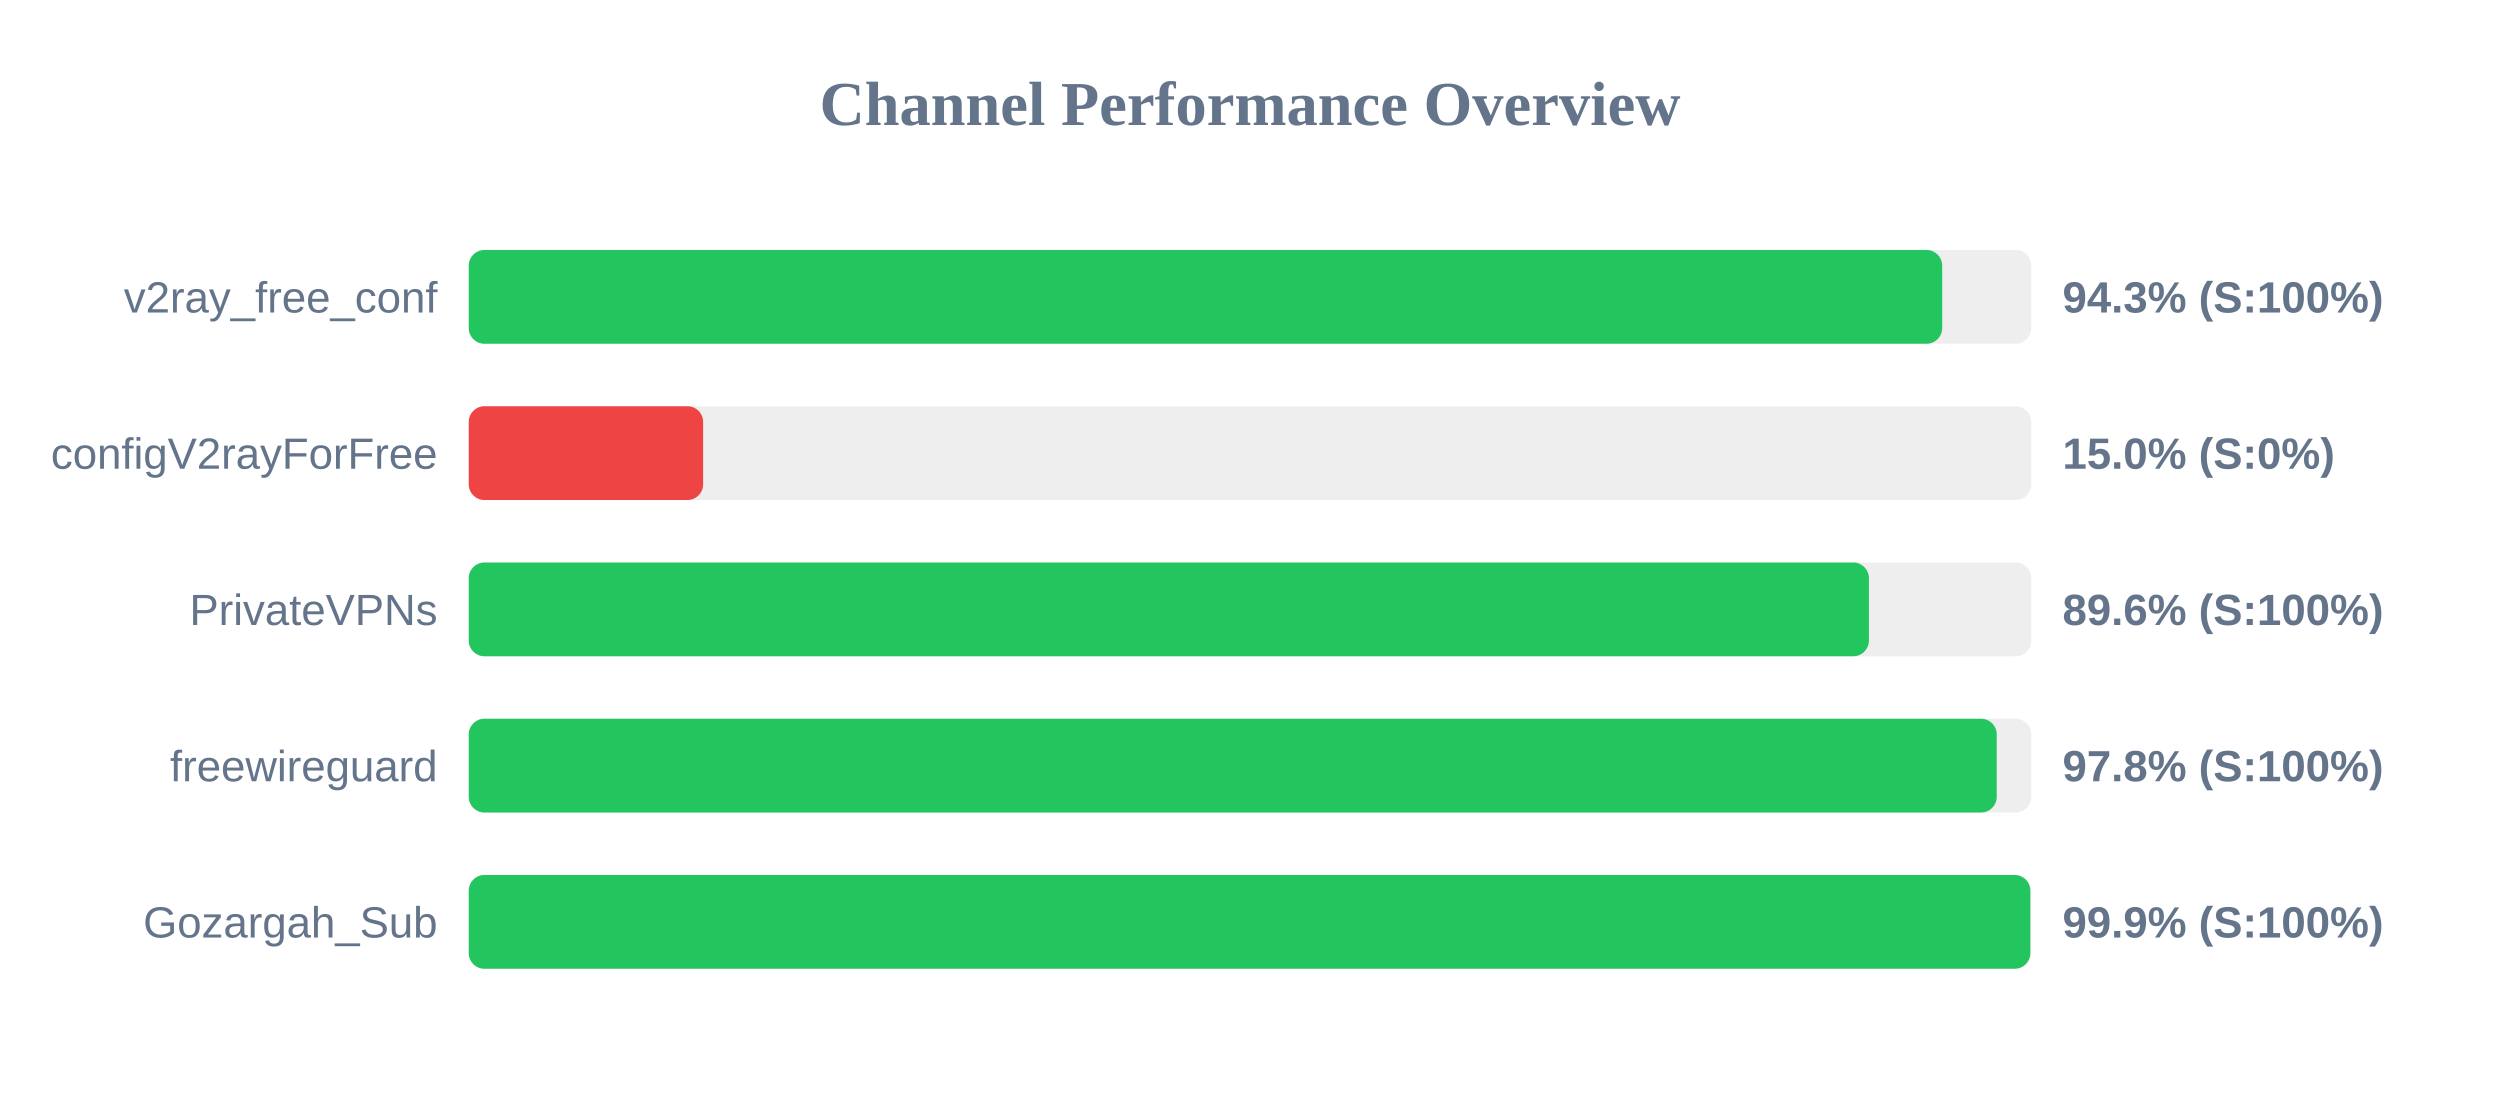
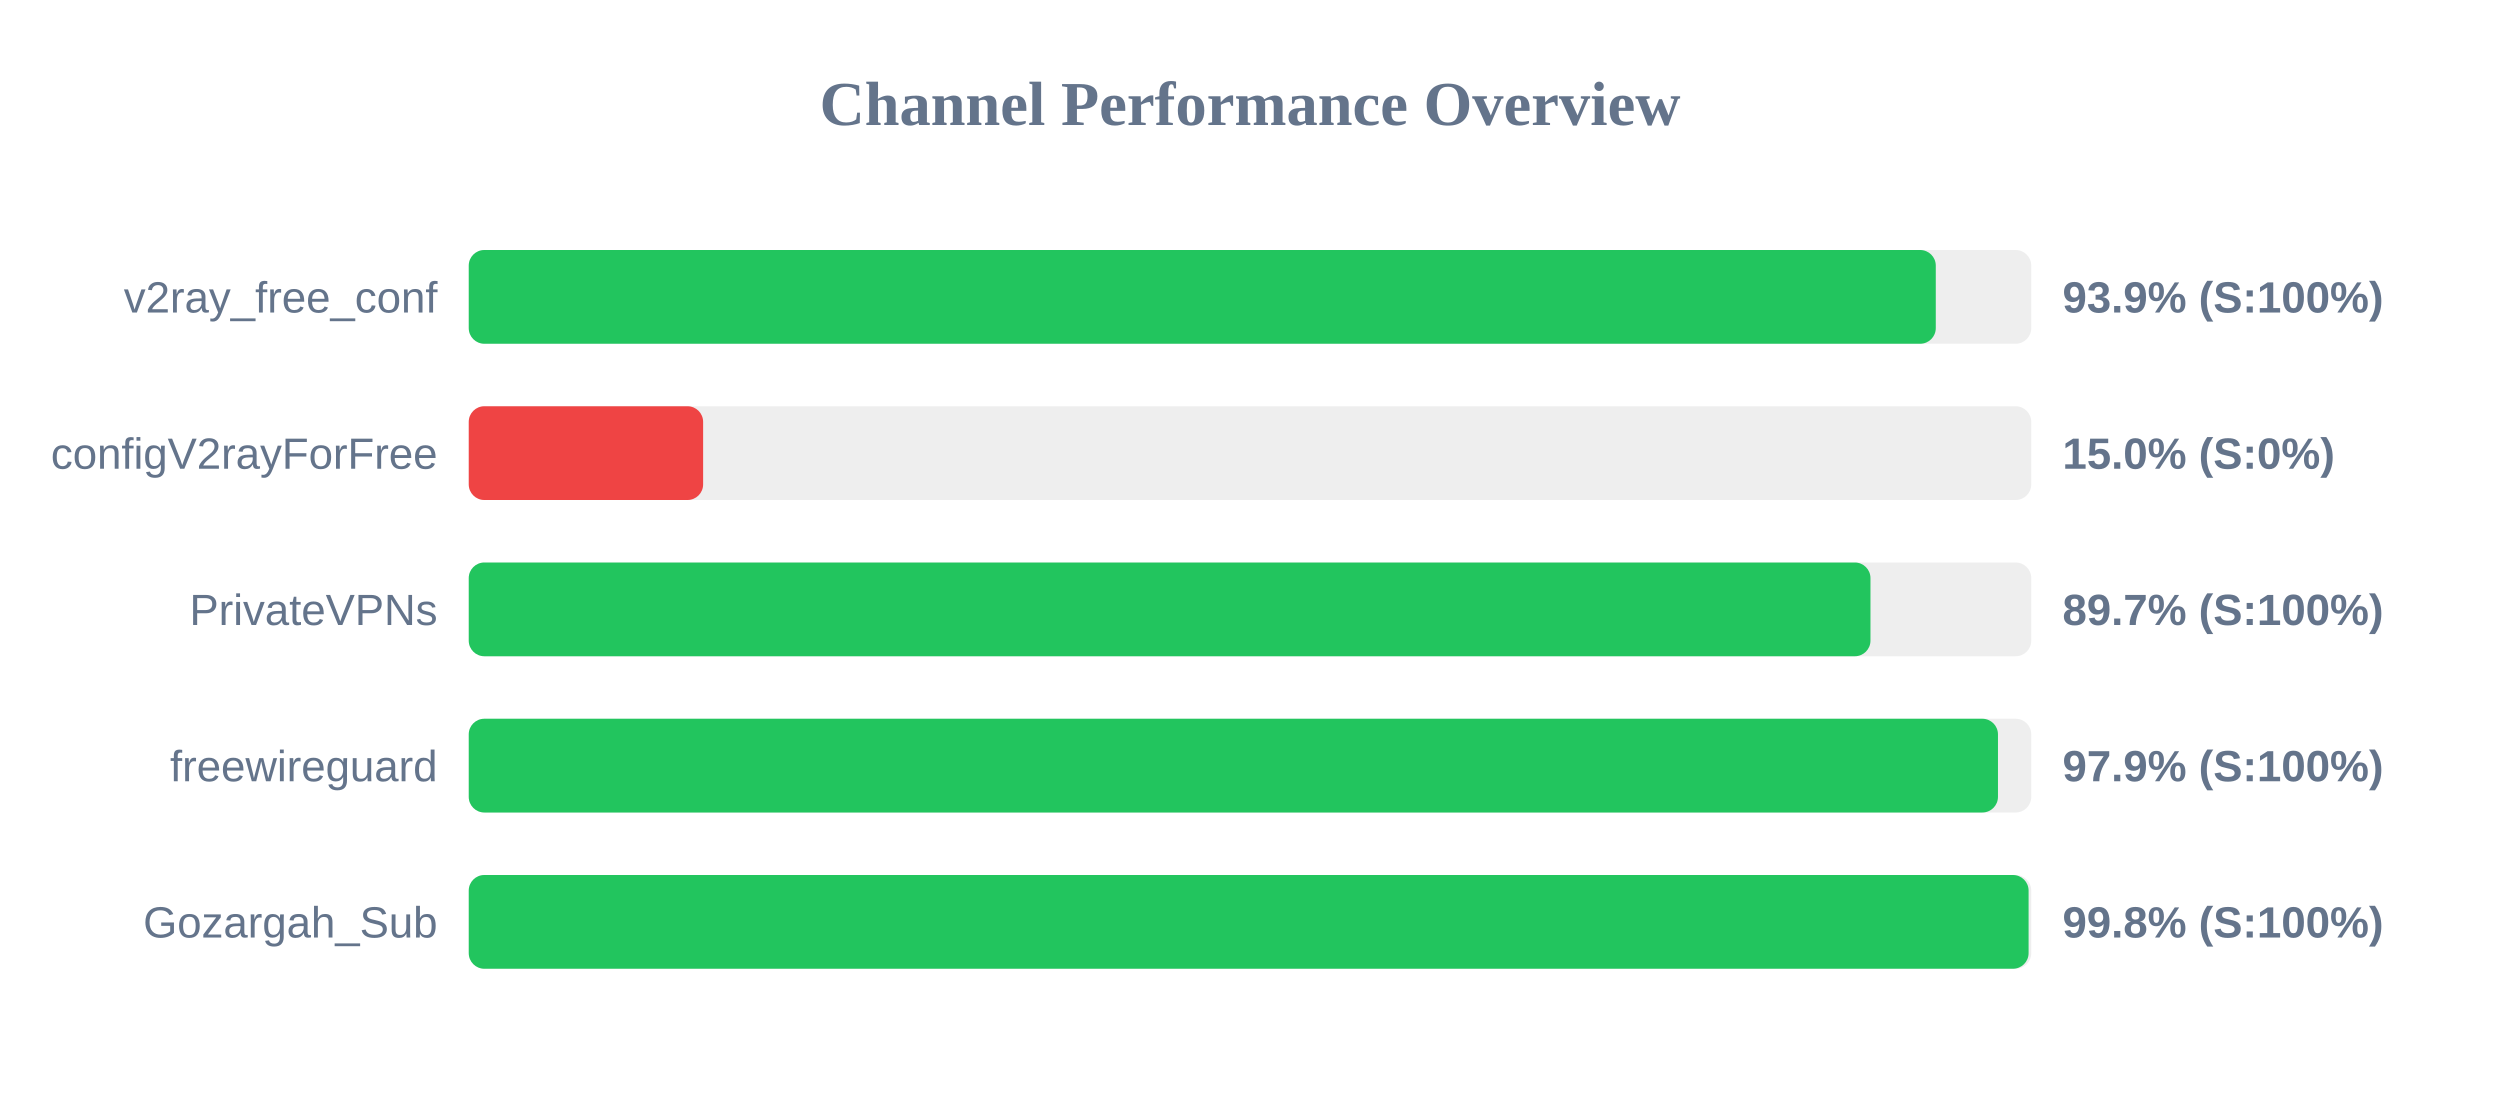
<svg xmlns="http://www.w3.org/2000/svg" width="800" height="350" version="1.1">
  <style>
        .row { font: 14px Arial; fill: #64748b; }
        .score { font: bold 14px Arial; fill: #64748b; }
    </style>
  <text x="400" y="40" text-anchor="middle" font-size="20px" font-weight="bold" fill="#64748b">Channel Performance Overview</text>
  <rect x="150" y="80" width="500" height="30" fill="#eee" rx="5" />
-   <rect x="150" y="80" width="471.5" height="30" fill="#22c55e" rx="5" />
+   <rect x="150" y="80" width="469.45" height="30" fill="#22c55e" rx="5" />
  <text x="140" y="100" text-anchor="end" class="row">v2ray_free_conf</text>
-   <text x="660" y="100" text-anchor="start" class="score">94.3% (S:100%)</text>
+   <text x="660" y="100" text-anchor="start" class="score">93.9% (S:100%)</text>
  <rect x="150" y="130" width="500" height="30" fill="#eee" rx="5" />
  <rect x="150" y="130" width="75.0" height="30" fill="#ef4444" rx="5" />
  <text x="140" y="150" text-anchor="end" class="row">configV2rayForFree</text>
  <text x="660" y="150" text-anchor="start" class="score">15.0% (S:0%)</text>
  <rect x="150" y="180" width="500" height="30" fill="#eee" rx="5" />
-   <rect x="150" y="180" width="448.05" height="30" fill="#22c55e" rx="5" />
+   <rect x="150" y="180" width="448.55" height="30" fill="#22c55e" rx="5" />
  <text x="140" y="200" text-anchor="end" class="row">PrivateVPNs</text>
-   <text x="660" y="200" text-anchor="start" class="score">89.6% (S:100%)</text>
+   <text x="660" y="200" text-anchor="start" class="score">89.7% (S:100%)</text>
  <rect x="150" y="230" width="500" height="30" fill="#eee" rx="5" />
-   <rect x="150" y="230" width="488.95" height="30" fill="#22c55e" rx="5" />
+   <rect x="150" y="230" width="489.35" height="30" fill="#22c55e" rx="5" />
  <text x="140" y="250" text-anchor="end" class="row">freewireguard</text>
-   <text x="660" y="250" text-anchor="start" class="score">97.8% (S:100%)</text>
+   <text x="660" y="250" text-anchor="start" class="score">97.9% (S:100%)</text>
  <rect x="150" y="280" width="500" height="30" fill="#eee" rx="5" />
-   <rect x="150" y="280" width="499.7" height="30" fill="#22c55e" rx="5" />
+   <rect x="150" y="280" width="499.15" height="30" fill="#22c55e" rx="5" />
  <text x="140" y="300" text-anchor="end" class="row">Gozargah_Sub</text>
-   <text x="660" y="300" text-anchor="start" class="score">99.9% (S:100%)</text>
+   <text x="660" y="300" text-anchor="start" class="score">99.8% (S:100%)</text>
</svg>
